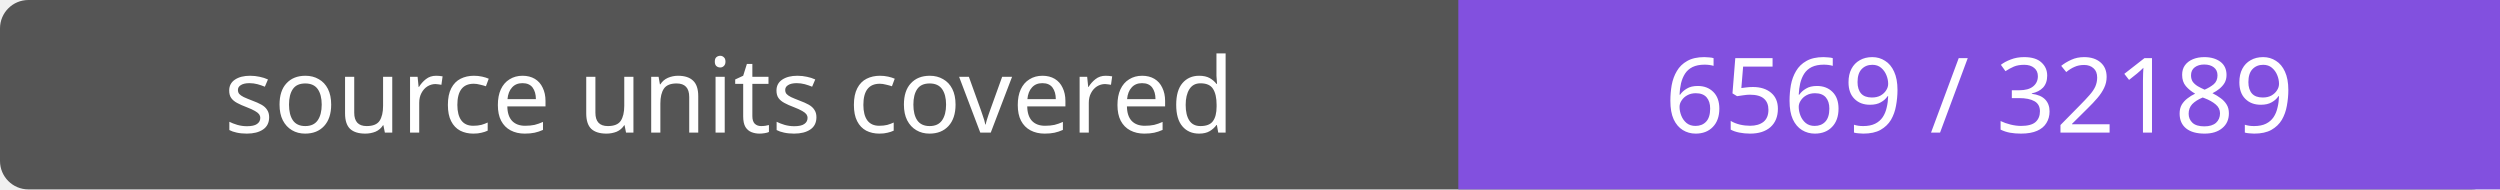
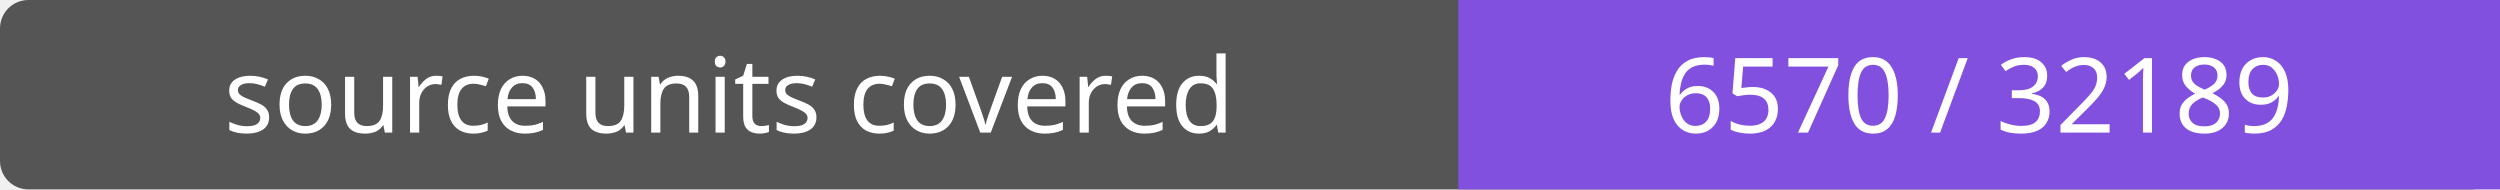
- <svg xmlns="http://www.w3.org/2000/svg" width="264" height="20" role="img" aria-label="source units covered: 6569 / 32189">
+ <svg xmlns="http://www.w3.org/2000/svg" width="264" height="20" role="img" aria-label="source units covered: 6570 / 32189">
  <rect width="264" height="20" rx="3" fill="#555" />
  <path fill="#8250df" d="M154 0h110v20H154z" />
  <g fill="#fff" text-anchor="middle" font-family="Verdana,sans-serif" font-size="11">
    <text x="77.0" y="14">source units covered</text>
-     <text x="209.0" y="14">6569 / 32189</text>
+     <text x="209.0" y="14">6570 / 32189</text>
  </g>
</svg>
